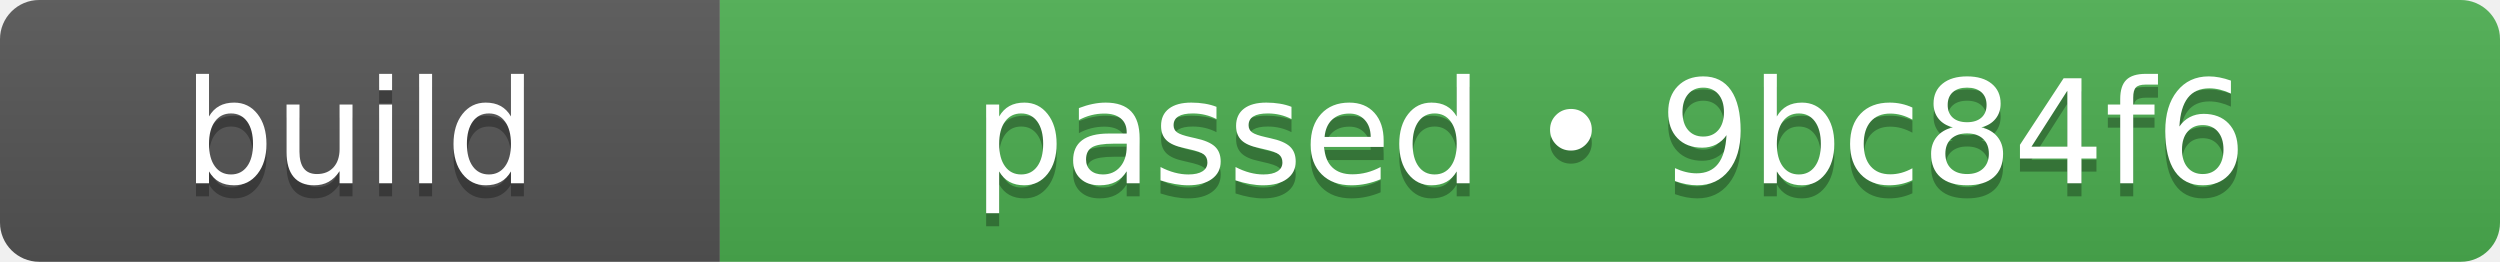
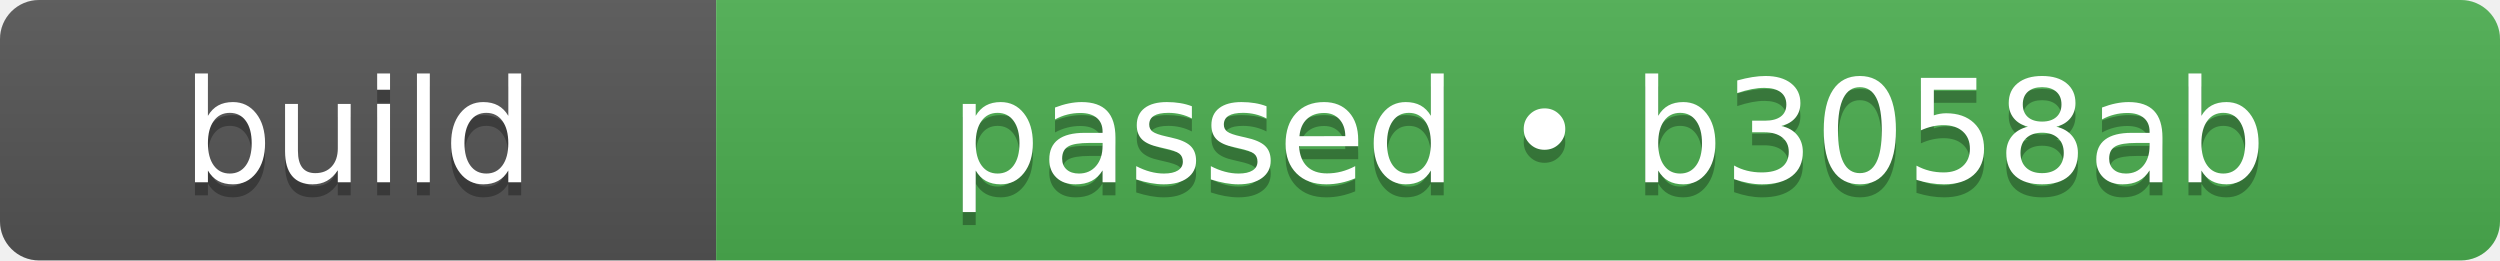
- <svg xmlns="http://www.w3.org/2000/svg" width="191" height="20" role="img" aria-label="build: passed • 9bc84f6">
+ <svg xmlns="http://www.w3.org/2000/svg" width="192" height="20" role="img" aria-label="build: passed • b3058ab">
  <linearGradient id="s" x2="0" y2="100%">
    <stop offset="0" stop-color="#bbb" stop-opacity=".1" />
    <stop offset="1" stop-opacity=".1" />
  </linearGradient>
  <clipPath id="r">
-     <rect width="191" height="20" rx="3" fill="#fff" />
+     <rect width="192" height="20" rx="3" fill="#fff" />
  </clipPath>
  <g clip-path="url(#r)">
    <rect width="55" height="20" fill="#555555" />
-     <rect x="55" width="136" height="20" fill="#4caf50" />
-     <rect width="191" height="20" fill="url(#s)" />
+     <rect x="55" width="137" height="20" fill="#4caf50" />
+     <rect width="192" height="20" fill="url(#s)" />
  </g>
  <g fill="#fff" text-anchor="middle" font-family="Verdana,Geneva,DejaVu Sans,sans-serif" text-rendering="geometricPrecision" font-size="110">
    <text aria-hidden="true" x="275" y="150" fill="#010101" fill-opacity=".3" transform="scale(.1)" textLength="310">build</text>
    <text x="275" y="140" transform="scale(.1)" fill="#fff" textLength="310">build</text>
-     <text aria-hidden="true" x="1230" y="150" fill="#010101" fill-opacity=".3" transform="scale(.1)" textLength="1120">passed • 9bc84f6</text>
-     <text x="1230" y="140" transform="scale(.1)" fill="#fff" textLength="1120">passed • 9bc84f6</text>
+     <text aria-hidden="true" x="1235" y="150" fill="#010101" fill-opacity=".3" transform="scale(.1)" textLength="1130">passed • b3058ab</text>
+     <text x="1235" y="140" transform="scale(.1)" fill="#fff" textLength="1130">passed • b3058ab</text>
  </g>
</svg>
